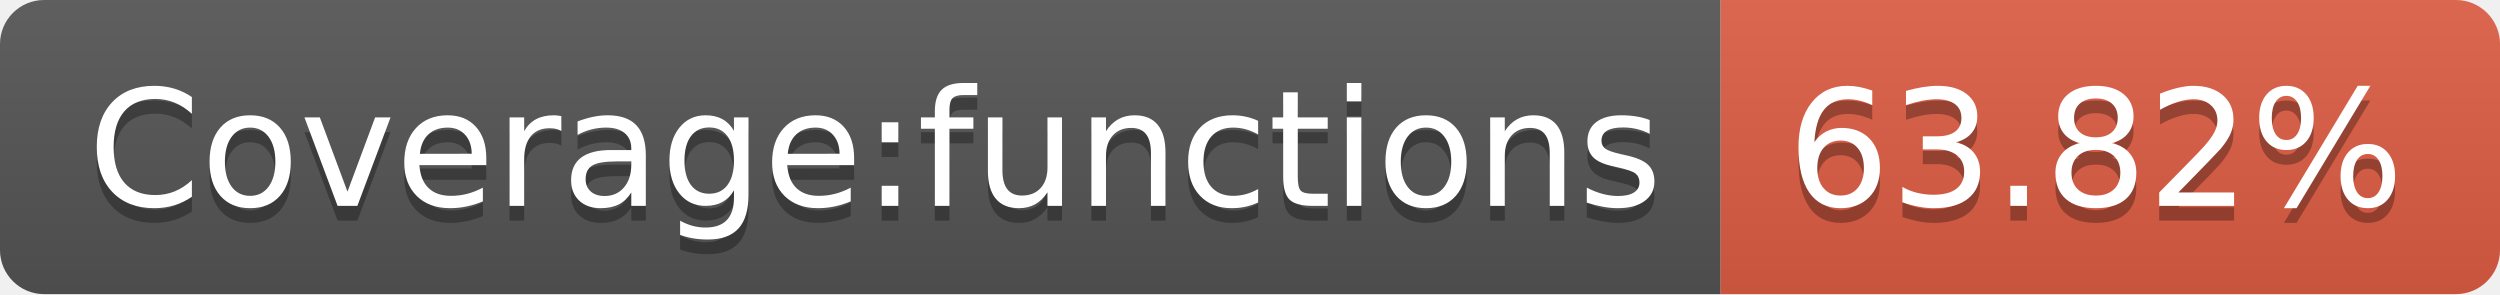
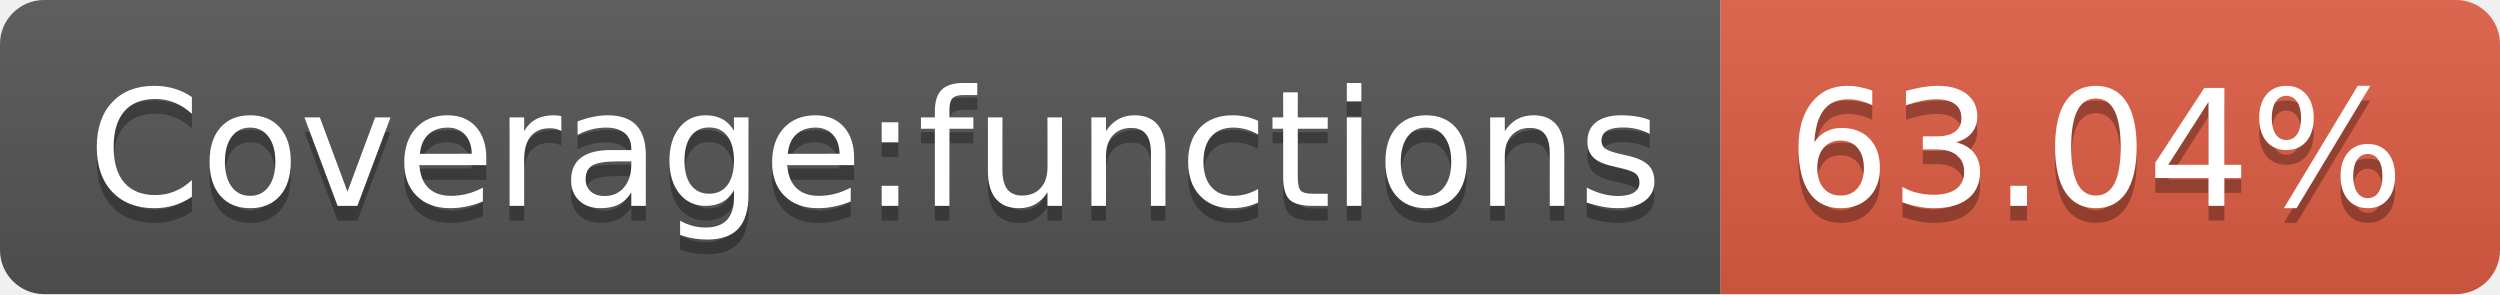
- <svg xmlns="http://www.w3.org/2000/svg" width="170" height="20" role="img" aria-label="Coverage:functions: 63.82%">
+ <svg xmlns="http://www.w3.org/2000/svg" width="170" height="20" role="img" aria-label="Coverage:functions: 63.04%">
  <linearGradient id="s" x2="0" y2="100%">
    <stop offset="0" stop-color="#bbb" stop-opacity=".1" />
    <stop offset="1" stop-opacity=".1" />
  </linearGradient>
  <clipPath id="r">
    <rect width="170" height="20" rx="3" fill="#fff" />
  </clipPath>
  <g clip-path="url(#r)">
    <rect width="117" height="20" fill="#555" />
    <rect x="117" width="53" height="20" fill="#e05d44" />
    <rect width="170" height="20" fill="url(#s)" />
  </g>
  <g fill="#fff" text-anchor="middle" font-family="Verdana,Geneva,DejaVu Sans,sans-serif" text-rendering="geometricPrecision" font-size="110">
    <text aria-hidden="true" x="595" y="150" fill="#010101" fill-opacity=".3" transform="scale(.1)" textLength="1070">Coverage:functions</text>
    <text x="595" y="140" transform="scale(.1)" fill="#fff" textLength="1070">Coverage:functions</text>
-     <text aria-hidden="true" x="1425" y="150" fill="#010101" fill-opacity=".3" transform="scale(.1)" textLength="430">63.82%</text>
-     <text x="1425" y="140" transform="scale(.1)" fill="#fff" textLength="430">63.82%</text>
+     <text aria-hidden="true" x="1425" y="150" fill="#010101" fill-opacity=".3" transform="scale(.1)" textLength="430">63.04%</text>
+     <text x="1425" y="140" transform="scale(.1)" fill="#fff" textLength="430">63.04%</text>
  </g>
</svg>
